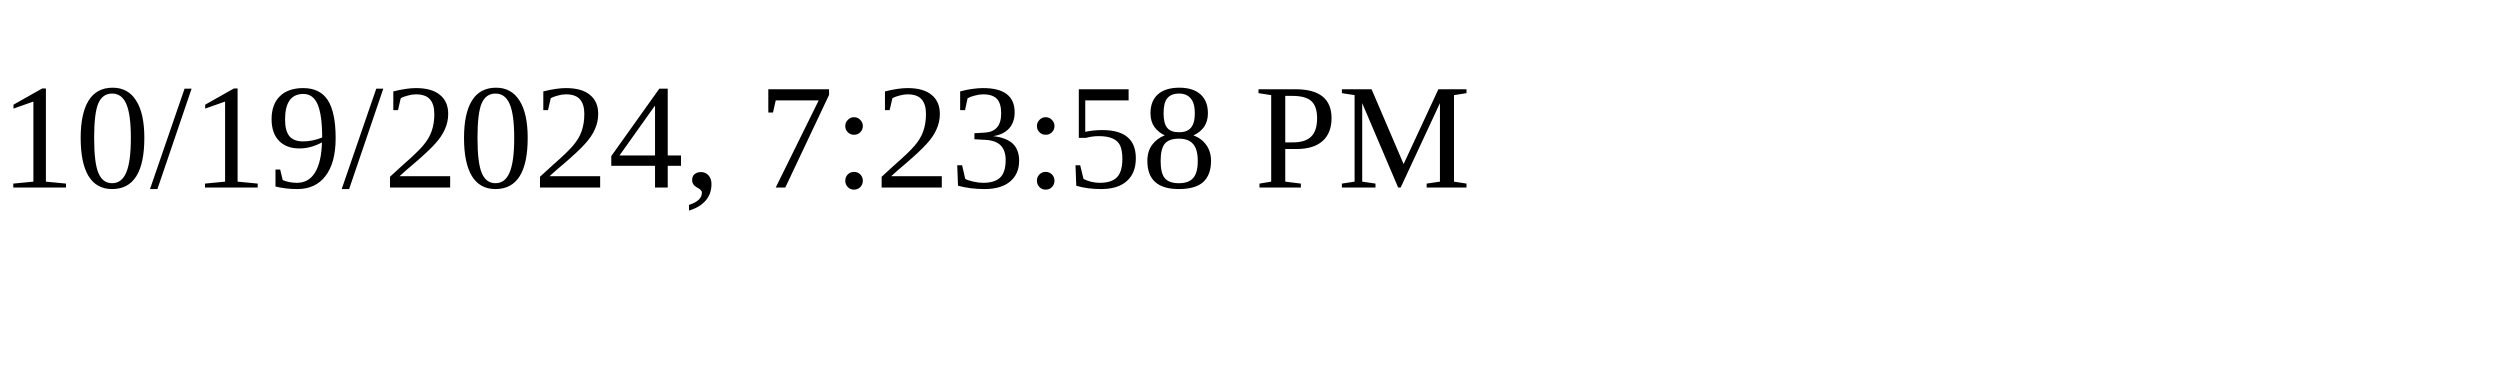
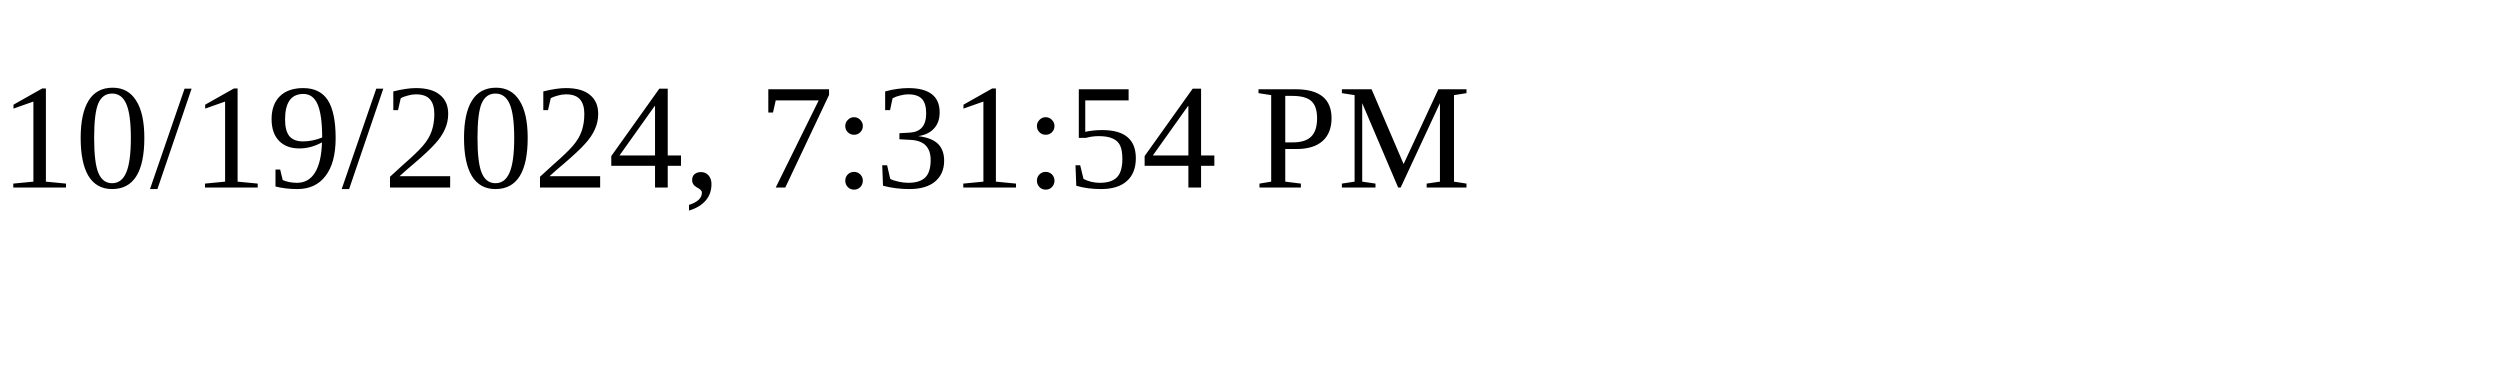
<svg xmlns="http://www.w3.org/2000/svg" height="30" width="200">
-   <text x="0" y="15">10/19/2024, 7:23:58 PM</text>
+   <text x="0" y="15">10/19/2024, 7:31:54 PM</text>
</svg>
